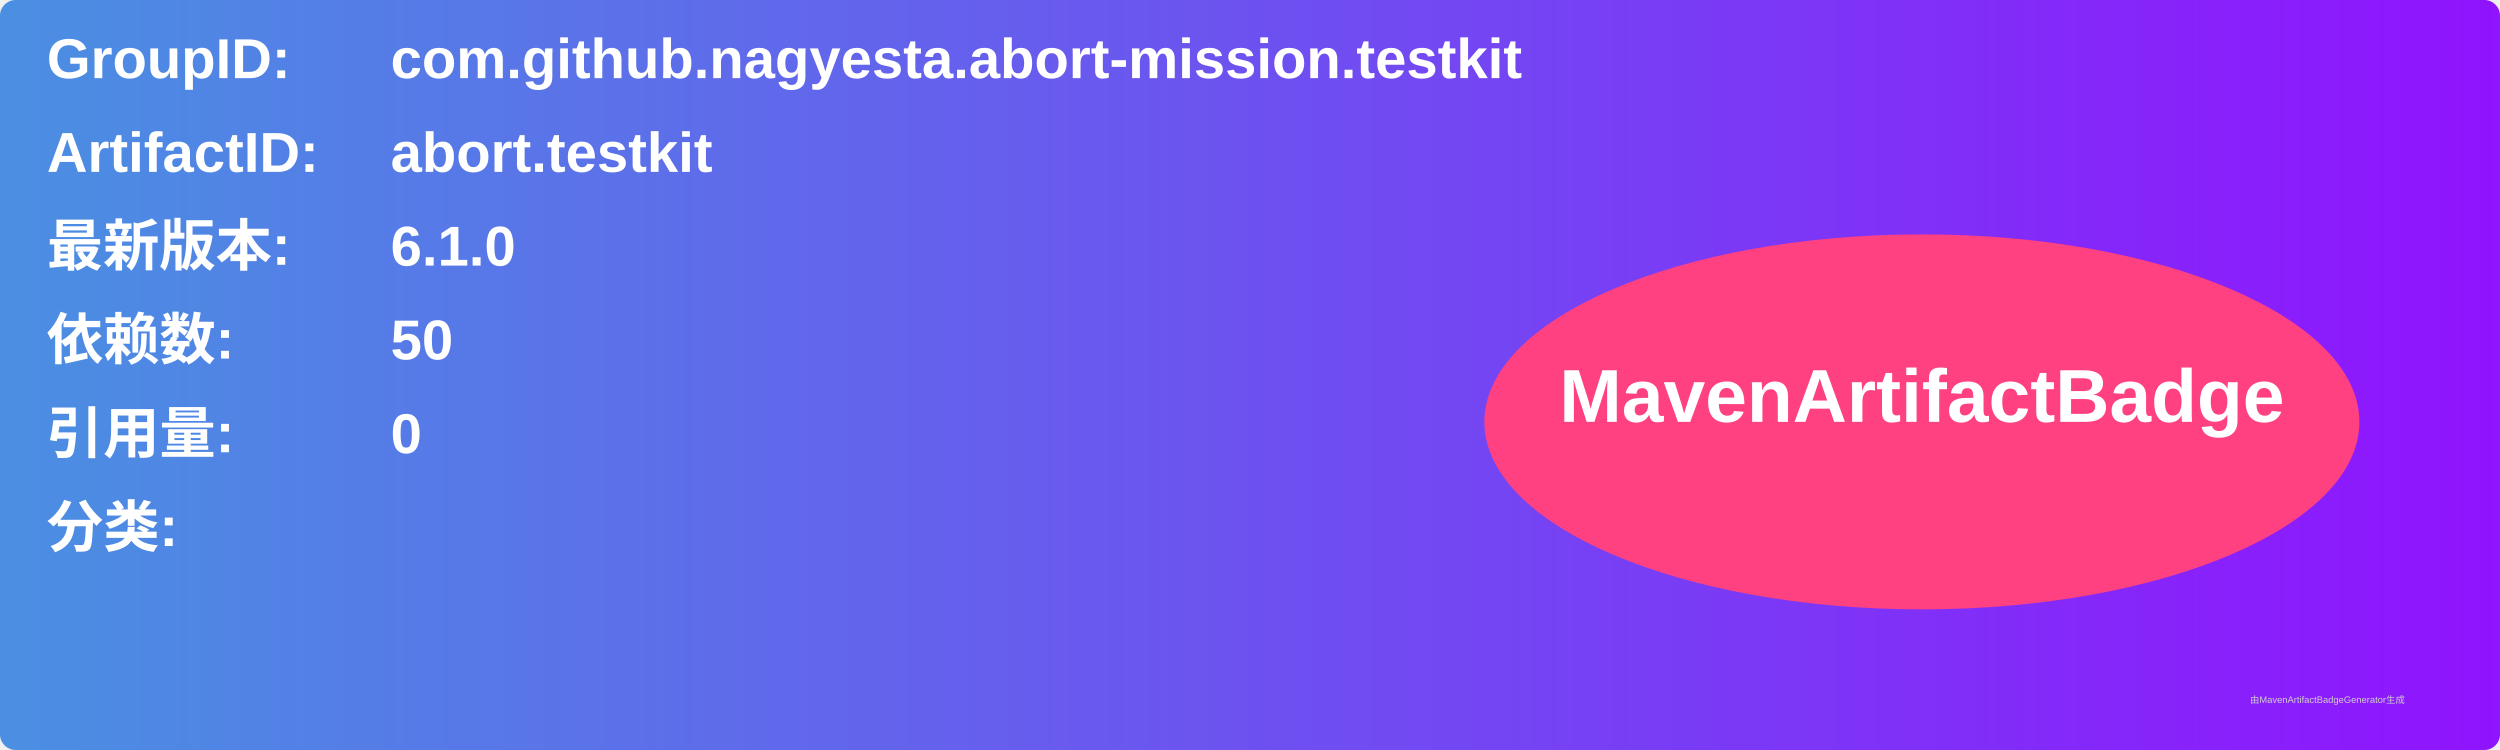
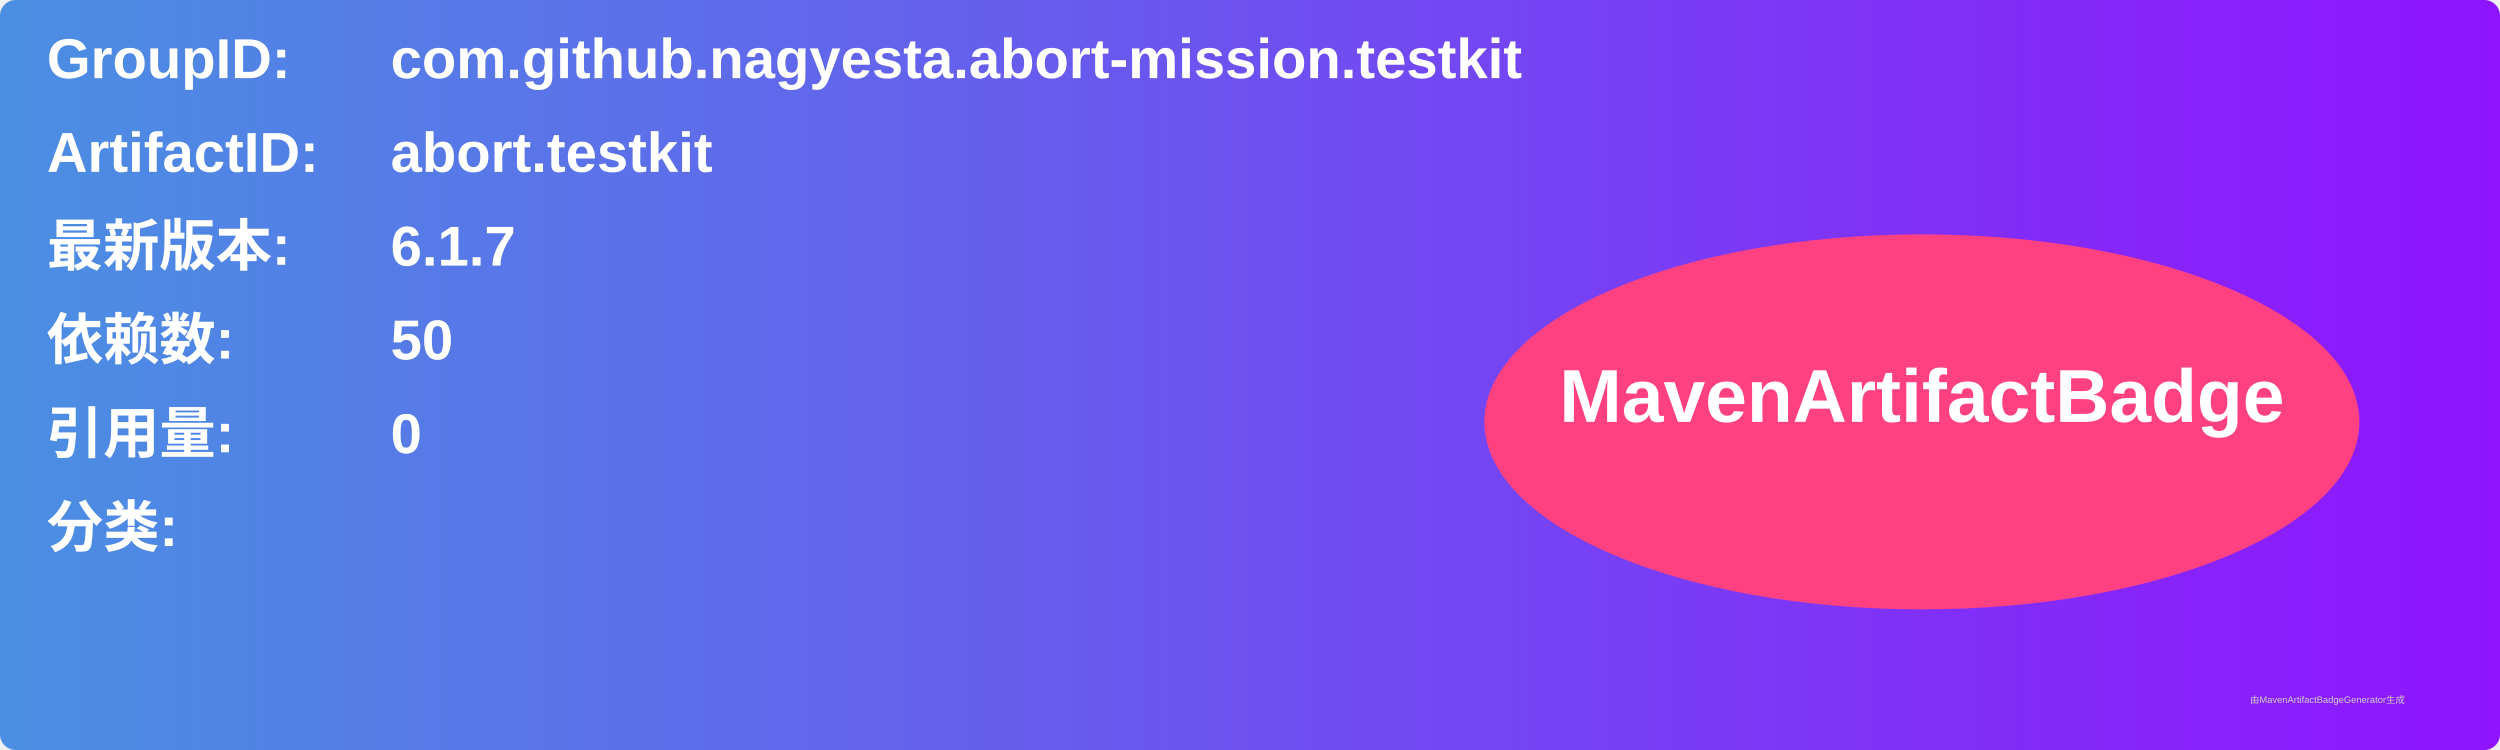
<svg xmlns="http://www.w3.org/2000/svg" width="800" height="240" viewBox="0 0 800 240">
  <linearGradient id="grad" x1="0%" y1="0%" x2="100%" y2="0%">
    <stop offset="0%" stop-color="#4a90e2" />
    <stop offset="100%" stop-color="#9013fe" />
  </linearGradient>
  <rect width="100%" height="100%" rx="5" ry="5" fill="url(#grad)" />
  <g transform="translate(15, 15)">
    <text x="0" y="10" font-family="Arial" font-size="18" fill="white" font-weight="bold" width="260">GroupID:</text>
    <text x="110" y="10" font-family="Arial" font-size="18" fill="white" font-weight="bold" width="460">com.github.nagyesta.abort-mission.testkit</text>
    <text x="0" y="40" font-family="Arial" font-size="18" fill="white" font-weight="bold" width="260">ArtifactID:</text>
    <text x="110" y="40" font-family="Arial" font-size="18" fill="white" font-weight="bold" width="460">abort.testkit</text>
    <text x="0" y="70" font-family="Arial" font-size="18" fill="white" font-weight="bold">最新版本:</text>
    <text x="110" y="70" font-family="Arial" font-size="18" fill="white" font-weight="bold">
-       <tspan font-weight="bold">6.1.0</tspan>
+       <tspan font-weight="bold">6.1.7</tspan>
    </text>
    <text x="0" y="100" font-family="Arial" font-size="18" fill="white" font-weight="bold">依赖数: </text>
    <text x="110" y="100" font-family="Arial" font-size="18" fill="white">
      <tspan font-weight="bold">50</tspan>
    </text>
    <text x="0" y="130" font-family="Arial" font-size="18" fill="white" font-weight="bold">引用量: </text>
    <text x="110" y="130" font-family="Arial" font-size="18" fill="white">
      <tspan font-weight="bold">0</tspan>
    </text>
    <text x="0" y="160" font-family="Arial" font-size="18" fill="white" font-weight="bold">分类:</text>
    <text x="10" y="190" font-family="Arial" font-size="10" fill="white">
      <tspan font-weight="bold" />
    </text>
    <ellipse cx="600" cy="120" rx="140" ry="60" fill="#ff4081" />
    <text x="600" y="120" text-anchor="middle" font-family="Arial" font-size="24" fill="white" font-weight="bold">MavenArtifactBadge</text>
  </g>
  <text x="720" y="225" font-family="Arial" font-size="3" fill="#d0d0d0">由MavenArtifactBadgeGenerator生成</text>
</svg>
